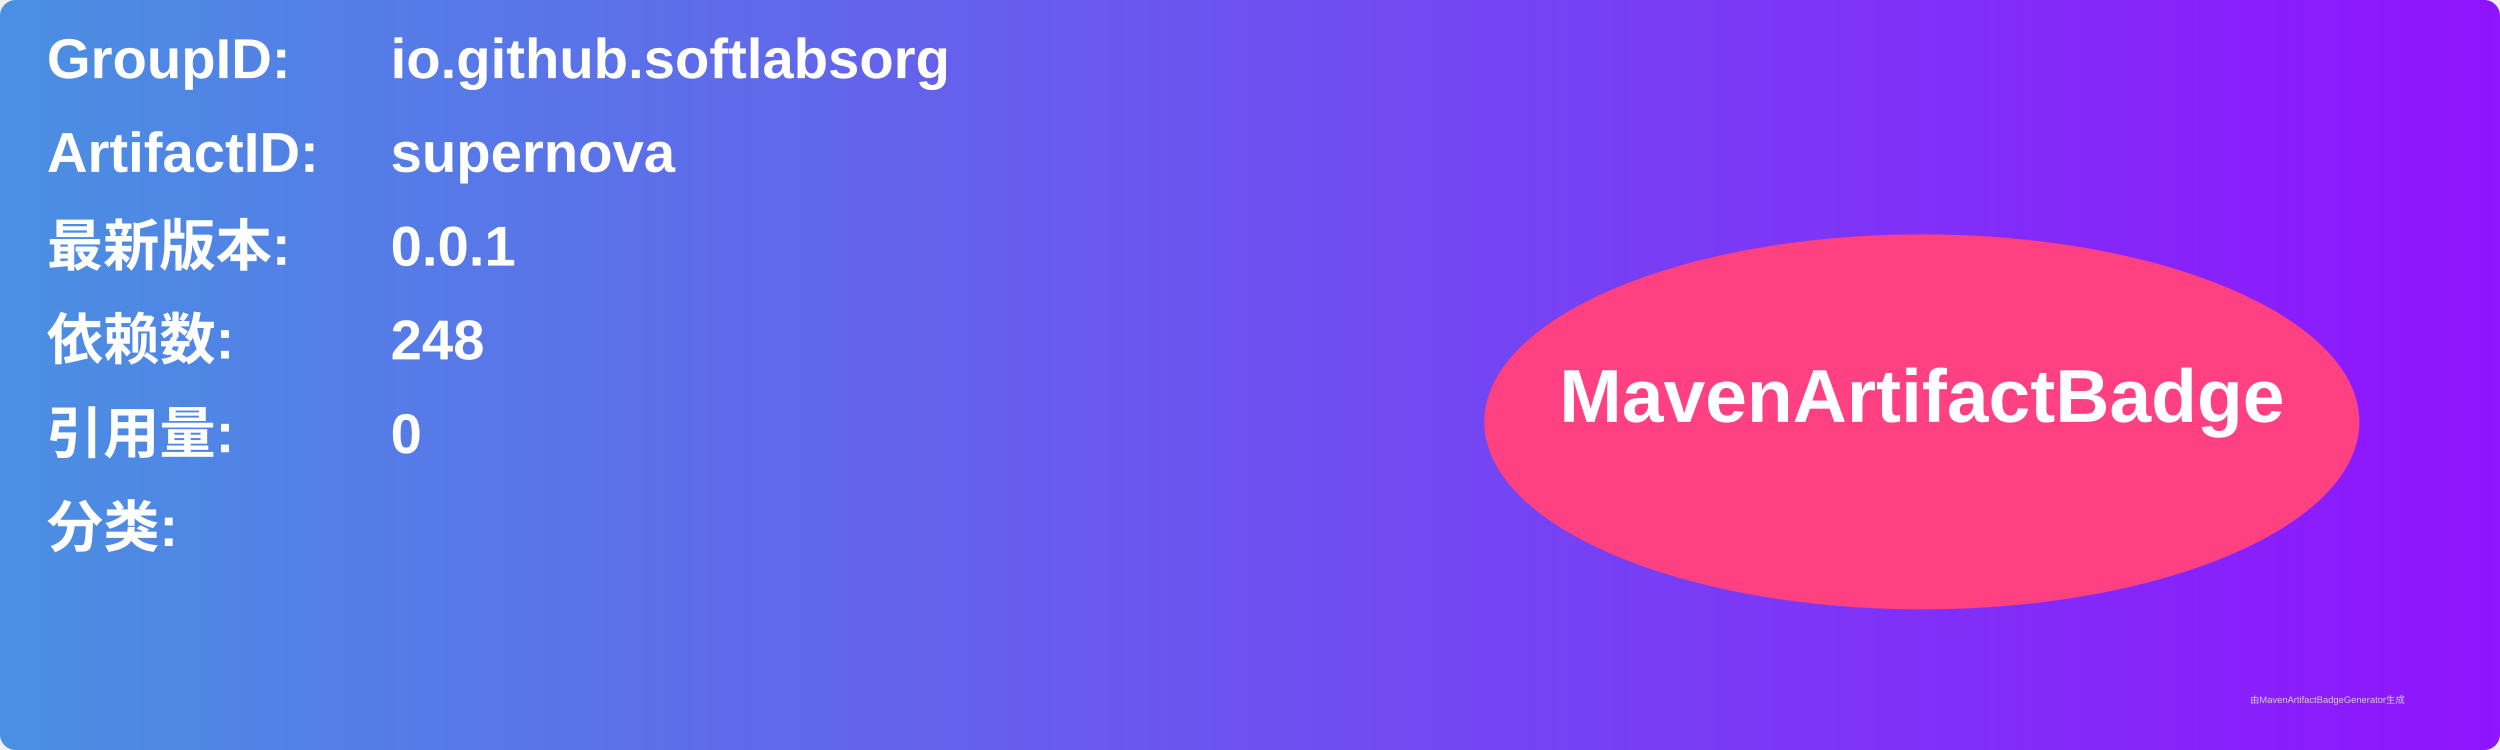
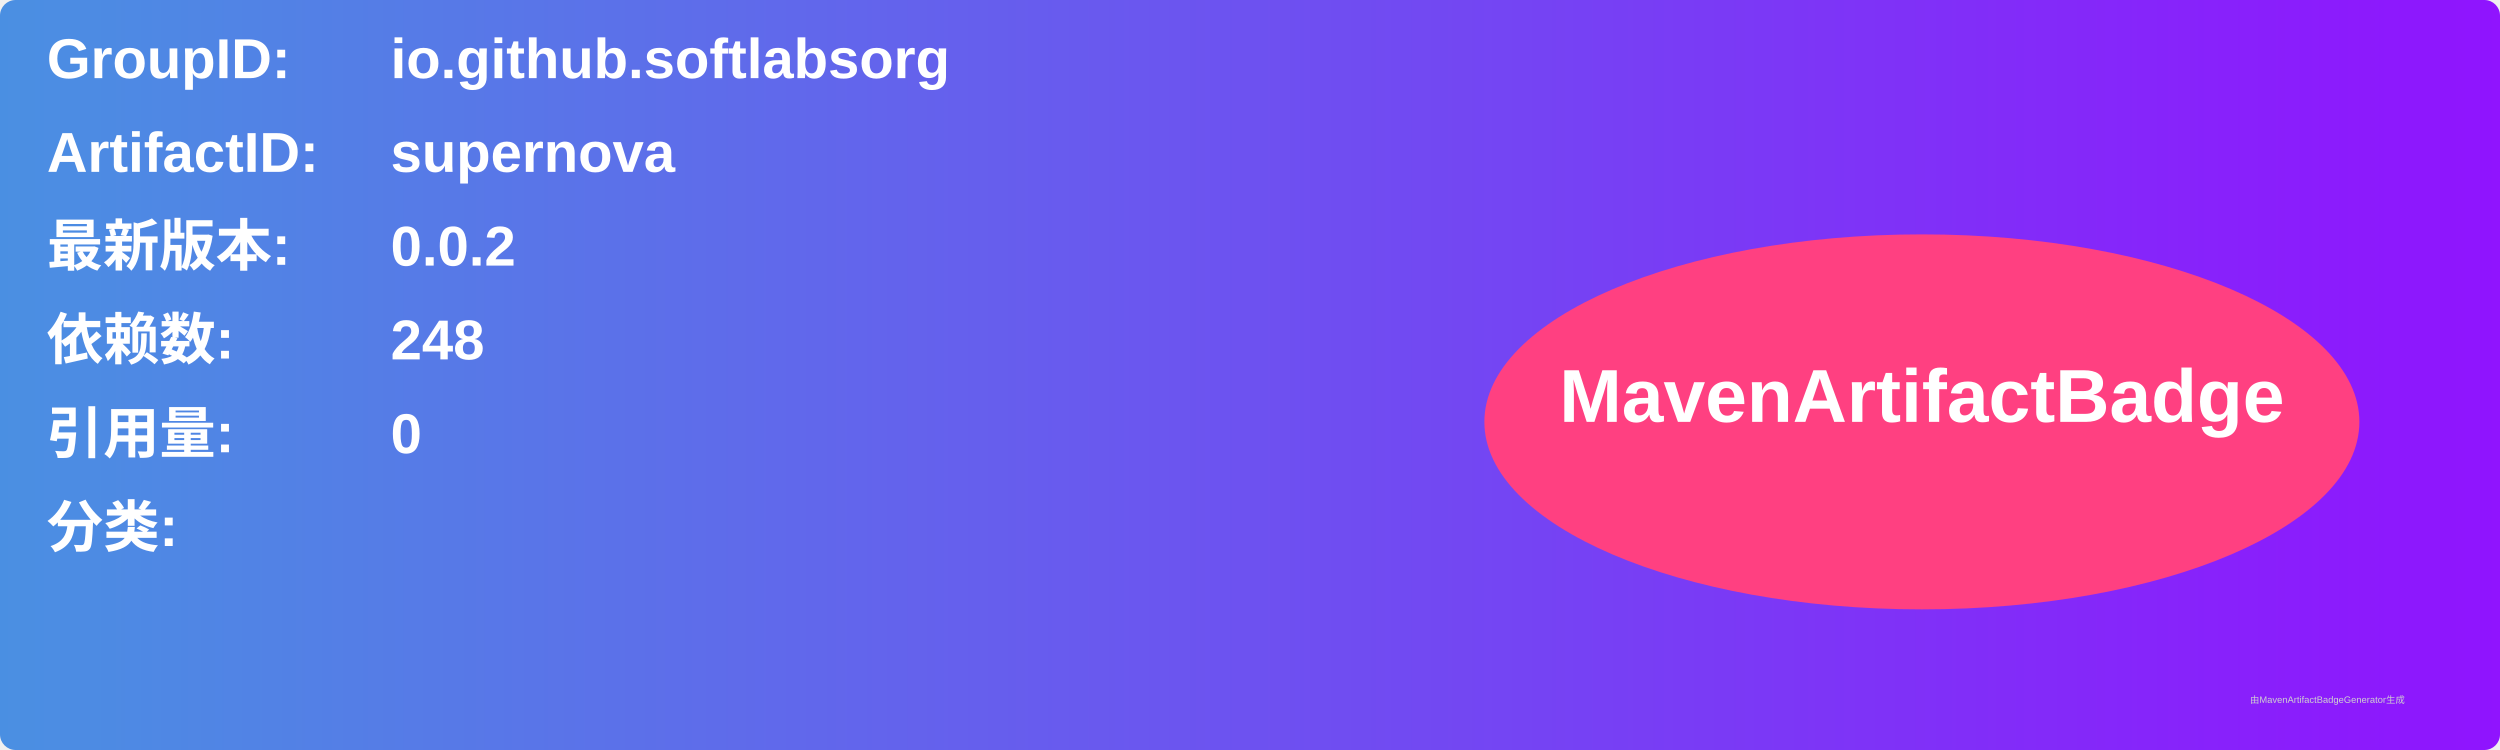
<svg xmlns="http://www.w3.org/2000/svg" width="800" height="240" viewBox="0 0 800 240">
  <linearGradient id="grad" x1="0%" y1="0%" x2="100%" y2="0%">
    <stop offset="0%" stop-color="#4a90e2" />
    <stop offset="100%" stop-color="#9013fe" />
  </linearGradient>
  <rect width="100%" height="100%" rx="5" ry="5" fill="url(#grad)" />
  <g transform="translate(15, 15)">
    <text x="0" y="10" font-family="Arial" font-size="18" fill="white" font-weight="bold" width="260">GroupID:</text>
    <text x="110" y="10" font-family="Arial" font-size="18" fill="white" font-weight="bold" width="460">io.github.softlabsorg</text>
    <text x="0" y="40" font-family="Arial" font-size="18" fill="white" font-weight="bold" width="260">ArtifactID:</text>
    <text x="110" y="40" font-family="Arial" font-size="18" fill="white" font-weight="bold" width="460">supernova</text>
    <text x="0" y="70" font-family="Arial" font-size="18" fill="white" font-weight="bold">最新版本:</text>
    <text x="110" y="70" font-family="Arial" font-size="18" fill="white" font-weight="bold">
-       <tspan font-weight="bold">0.0.1</tspan>
+       <tspan font-weight="bold">0.0.2</tspan>
    </text>
    <text x="0" y="100" font-family="Arial" font-size="18" fill="white" font-weight="bold">依赖数: </text>
    <text x="110" y="100" font-family="Arial" font-size="18" fill="white">
      <tspan font-weight="bold">248</tspan>
    </text>
    <text x="0" y="130" font-family="Arial" font-size="18" fill="white" font-weight="bold">引用量: </text>
    <text x="110" y="130" font-family="Arial" font-size="18" fill="white">
      <tspan font-weight="bold">0</tspan>
    </text>
    <text x="0" y="160" font-family="Arial" font-size="18" fill="white" font-weight="bold">分类:</text>
    <text x="10" y="190" font-family="Arial" font-size="10" fill="white">
      <tspan font-weight="bold" />
    </text>
    <ellipse cx="600" cy="120" rx="140" ry="60" fill="#ff4081" />
    <text x="600" y="120" text-anchor="middle" font-family="Arial" font-size="24" fill="white" font-weight="bold">MavenArtifactBadge</text>
  </g>
  <text x="720" y="225" font-family="Arial" font-size="3" fill="#d0d0d0">由MavenArtifactBadgeGenerator生成</text>
</svg>
